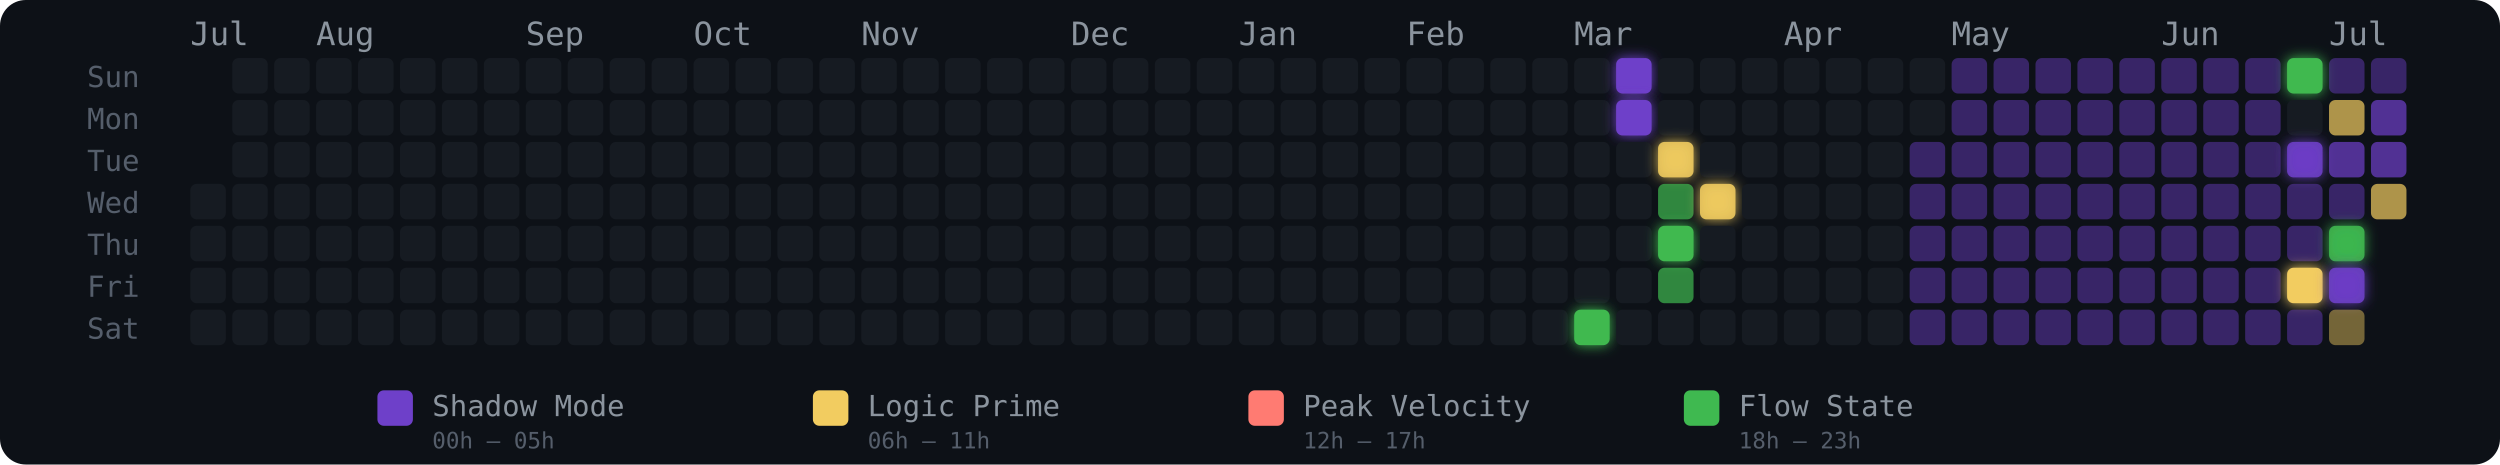
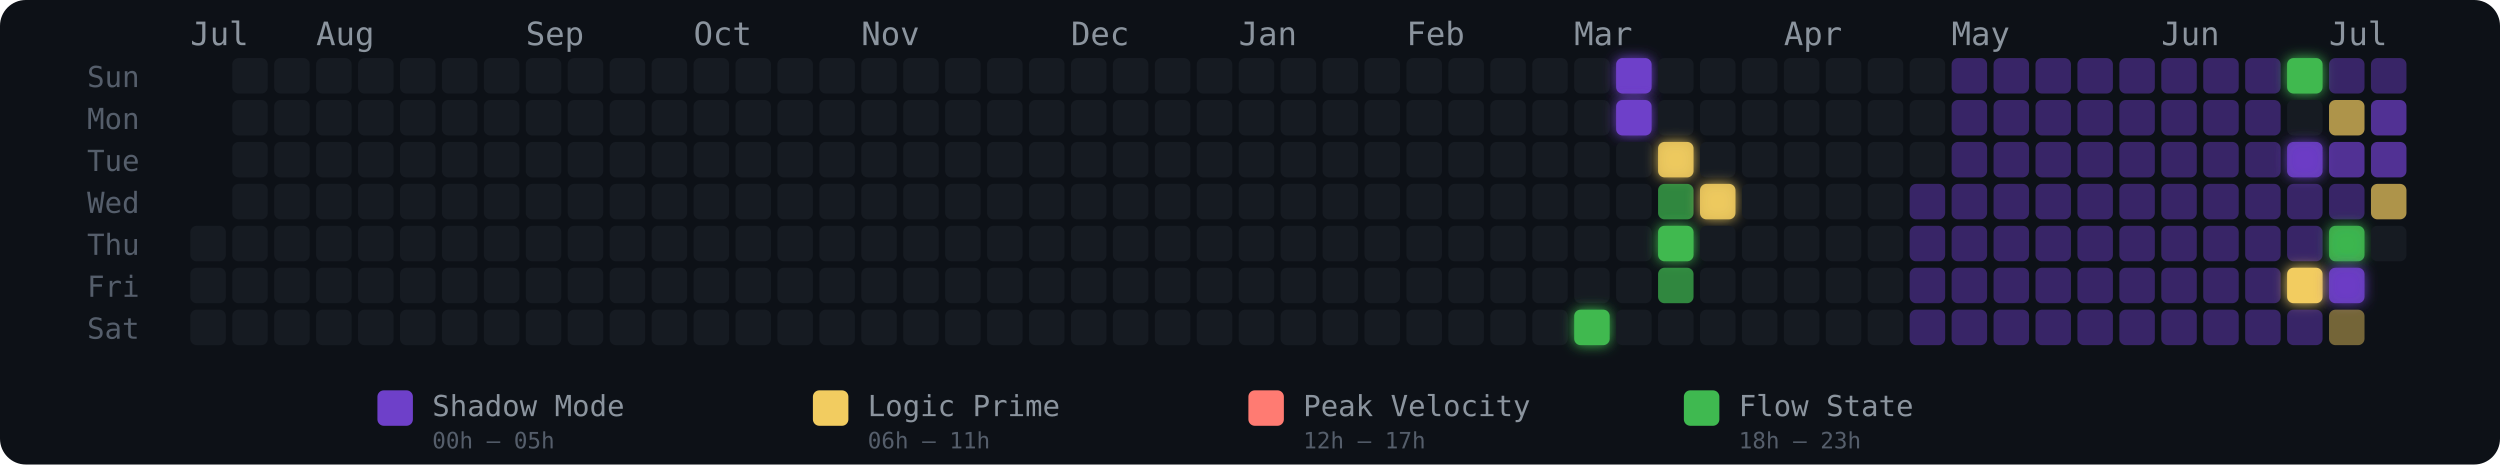
<svg xmlns="http://www.w3.org/2000/svg" width="775" height="144" viewBox="0 0 775 144" role="img" aria-label="Energy Rhythm Contribution Graph for hugotakeda">
  <defs>
    <filter id="glow-33-6" x="-50%" y="-50%" width="200%" height="200%">
      <feGaussianBlur stdDeviation="2" result="blur" />
      <feMerge>
        <feMergeNode in="blur" />
        <feMergeNode in="SourceGraphic" />
      </feMerge>
    </filter>
    <filter id="glow-34-0" x="-50%" y="-50%" width="200%" height="200%">
      <feGaussianBlur stdDeviation="2" result="blur" />
      <feMerge>
        <feMergeNode in="blur" />
        <feMergeNode in="SourceGraphic" />
      </feMerge>
    </filter>
    <filter id="glow-34-1" x="-50%" y="-50%" width="200%" height="200%">
      <feGaussianBlur stdDeviation="2" result="blur" />
      <feMerge>
        <feMergeNode in="blur" />
        <feMergeNode in="SourceGraphic" />
      </feMerge>
    </filter>
    <filter id="glow-35-2" x="-50%" y="-50%" width="200%" height="200%">
      <feGaussianBlur stdDeviation="2" result="blur" />
      <feMerge>
        <feMergeNode in="blur" />
        <feMergeNode in="SourceGraphic" />
      </feMerge>
    </filter>
    <filter id="glow-35-4" x="-50%" y="-50%" width="200%" height="200%">
      <feGaussianBlur stdDeviation="2" result="blur" />
      <feMerge>
        <feMergeNode in="blur" />
        <feMergeNode in="SourceGraphic" />
      </feMerge>
    </filter>
    <filter id="glow-36-3" x="-50%" y="-50%" width="200%" height="200%">
      <feGaussianBlur stdDeviation="2" result="blur" />
      <feMerge>
        <feMergeNode in="blur" />
        <feMergeNode in="SourceGraphic" />
      </feMerge>
    </filter>
    <filter id="glow-50-0" x="-50%" y="-50%" width="200%" height="200%">
      <feGaussianBlur stdDeviation="2" result="blur" />
      <feMerge>
        <feMergeNode in="blur" />
        <feMergeNode in="SourceGraphic" />
      </feMerge>
    </filter>
    <filter id="glow-50-2" x="-50%" y="-50%" width="200%" height="200%">
      <feGaussianBlur stdDeviation="2" result="blur" />
      <feMerge>
        <feMergeNode in="blur" />
        <feMergeNode in="SourceGraphic" />
      </feMerge>
    </filter>
    <filter id="glow-50-5" x="-50%" y="-50%" width="200%" height="200%">
      <feGaussianBlur stdDeviation="2" result="blur" />
      <feMerge>
        <feMergeNode in="blur" />
        <feMergeNode in="SourceGraphic" />
      </feMerge>
    </filter>
    <filter id="glow-51-4" x="-50%" y="-50%" width="200%" height="200%">
      <feGaussianBlur stdDeviation="2" result="blur" />
      <feMerge>
        <feMergeNode in="blur" />
        <feMergeNode in="SourceGraphic" />
      </feMerge>
    </filter>
    <filter id="glow-51-5" x="-50%" y="-50%" width="200%" height="200%">
      <feGaussianBlur stdDeviation="2" result="blur" />
      <feMerge>
        <feMergeNode in="blur" />
        <feMergeNode in="SourceGraphic" />
      </feMerge>
    </filter>
  </defs>
  <style>
    @keyframes pulse { 0%,100%{opacity:.85} 50%{opacity:1} }
    .glow-cell { animation: pulse 2.5s ease-in-out infinite; }
  </style>
  <rect width="775" height="144" rx="8" fill="#0d1117" />
  <text x="27" y="27" fill="#555e6b" font-size="9" font-family="monospace">Sun</text>
  <text x="27" y="40" fill="#555e6b" font-size="9" font-family="monospace">Mon</text>
  <text x="27" y="53" fill="#555e6b" font-size="9" font-family="monospace">Tue</text>
  <text x="27" y="66" fill="#555e6b" font-size="9" font-family="monospace">Wed</text>
  <text x="27" y="79" fill="#555e6b" font-size="9" font-family="monospace">Thu</text>
  <text x="27" y="92" fill="#555e6b" font-size="9" font-family="monospace">Fri</text>
  <text x="27" y="105" fill="#555e6b" font-size="9" font-family="monospace">Sat</text>
  <text x="59" y="14" fill="#8b949e" font-size="10" font-family="monospace">Jul</text>
  <text x="98" y="14" fill="#8b949e" font-size="10" font-family="monospace">Aug</text>
  <text x="163" y="14" fill="#8b949e" font-size="10" font-family="monospace">Sep</text>
  <text x="215" y="14" fill="#8b949e" font-size="10" font-family="monospace">Oct</text>
  <text x="267" y="14" fill="#8b949e" font-size="10" font-family="monospace">Nov</text>
  <text x="332" y="14" fill="#8b949e" font-size="10" font-family="monospace">Dec</text>
  <text x="384" y="14" fill="#8b949e" font-size="10" font-family="monospace">Jan</text>
  <text x="436" y="14" fill="#8b949e" font-size="10" font-family="monospace">Feb</text>
  <text x="488" y="14" fill="#8b949e" font-size="10" font-family="monospace">Mar</text>
  <text x="553" y="14" fill="#8b949e" font-size="10" font-family="monospace">Apr</text>
  <text x="605" y="14" fill="#8b949e" font-size="10" font-family="monospace">May</text>
  <text x="670" y="14" fill="#8b949e" font-size="10" font-family="monospace">Jun</text>
  <text x="722" y="14" fill="#8b949e" font-size="10" font-family="monospace">Jul</text>
-   <rect x="59" y="57" width="11" height="11" rx="2" ry="2" fill="#161b22" fill-opacity="1">
-       </rect>
  <rect x="59" y="70" width="11" height="11" rx="2" ry="2" fill="#161b22" fill-opacity="1">
      </rect>
  <rect x="59" y="83" width="11" height="11" rx="2" ry="2" fill="#161b22" fill-opacity="1">
      </rect>
  <rect x="59" y="96" width="11" height="11" rx="2" ry="2" fill="#161b22" fill-opacity="1">
      </rect>
  <rect x="72" y="18" width="11" height="11" rx="2" ry="2" fill="#161b22" fill-opacity="1">
      </rect>
  <rect x="72" y="31" width="11" height="11" rx="2" ry="2" fill="#161b22" fill-opacity="1">
      </rect>
  <rect x="72" y="44" width="11" height="11" rx="2" ry="2" fill="#161b22" fill-opacity="1">
      </rect>
  <rect x="72" y="57" width="11" height="11" rx="2" ry="2" fill="#161b22" fill-opacity="1">
      </rect>
  <rect x="72" y="70" width="11" height="11" rx="2" ry="2" fill="#161b22" fill-opacity="1">
      </rect>
  <rect x="72" y="83" width="11" height="11" rx="2" ry="2" fill="#161b22" fill-opacity="1">
      </rect>
  <rect x="72" y="96" width="11" height="11" rx="2" ry="2" fill="#161b22" fill-opacity="1">
      </rect>
  <rect x="85" y="18" width="11" height="11" rx="2" ry="2" fill="#161b22" fill-opacity="1">
      </rect>
  <rect x="85" y="31" width="11" height="11" rx="2" ry="2" fill="#161b22" fill-opacity="1">
      </rect>
  <rect x="85" y="44" width="11" height="11" rx="2" ry="2" fill="#161b22" fill-opacity="1">
      </rect>
  <rect x="85" y="57" width="11" height="11" rx="2" ry="2" fill="#161b22" fill-opacity="1">
      </rect>
  <rect x="85" y="70" width="11" height="11" rx="2" ry="2" fill="#161b22" fill-opacity="1">
      </rect>
  <rect x="85" y="83" width="11" height="11" rx="2" ry="2" fill="#161b22" fill-opacity="1">
      </rect>
  <rect x="85" y="96" width="11" height="11" rx="2" ry="2" fill="#161b22" fill-opacity="1">
      </rect>
  <rect x="98" y="18" width="11" height="11" rx="2" ry="2" fill="#161b22" fill-opacity="1">
      </rect>
  <rect x="98" y="31" width="11" height="11" rx="2" ry="2" fill="#161b22" fill-opacity="1">
      </rect>
  <rect x="98" y="44" width="11" height="11" rx="2" ry="2" fill="#161b22" fill-opacity="1">
      </rect>
  <rect x="98" y="57" width="11" height="11" rx="2" ry="2" fill="#161b22" fill-opacity="1">
      </rect>
  <rect x="98" y="70" width="11" height="11" rx="2" ry="2" fill="#161b22" fill-opacity="1">
      </rect>
  <rect x="98" y="83" width="11" height="11" rx="2" ry="2" fill="#161b22" fill-opacity="1">
      </rect>
  <rect x="98" y="96" width="11" height="11" rx="2" ry="2" fill="#161b22" fill-opacity="1">
      </rect>
  <rect x="111" y="18" width="11" height="11" rx="2" ry="2" fill="#161b22" fill-opacity="1">
      </rect>
  <rect x="111" y="31" width="11" height="11" rx="2" ry="2" fill="#161b22" fill-opacity="1">
      </rect>
  <rect x="111" y="44" width="11" height="11" rx="2" ry="2" fill="#161b22" fill-opacity="1">
      </rect>
  <rect x="111" y="57" width="11" height="11" rx="2" ry="2" fill="#161b22" fill-opacity="1">
      </rect>
  <rect x="111" y="70" width="11" height="11" rx="2" ry="2" fill="#161b22" fill-opacity="1">
      </rect>
  <rect x="111" y="83" width="11" height="11" rx="2" ry="2" fill="#161b22" fill-opacity="1">
      </rect>
  <rect x="111" y="96" width="11" height="11" rx="2" ry="2" fill="#161b22" fill-opacity="1">
      </rect>
  <rect x="124" y="18" width="11" height="11" rx="2" ry="2" fill="#161b22" fill-opacity="1">
      </rect>
  <rect x="124" y="31" width="11" height="11" rx="2" ry="2" fill="#161b22" fill-opacity="1">
      </rect>
  <rect x="124" y="44" width="11" height="11" rx="2" ry="2" fill="#161b22" fill-opacity="1">
      </rect>
  <rect x="124" y="57" width="11" height="11" rx="2" ry="2" fill="#161b22" fill-opacity="1">
      </rect>
  <rect x="124" y="70" width="11" height="11" rx="2" ry="2" fill="#161b22" fill-opacity="1">
      </rect>
  <rect x="124" y="83" width="11" height="11" rx="2" ry="2" fill="#161b22" fill-opacity="1">
      </rect>
  <rect x="124" y="96" width="11" height="11" rx="2" ry="2" fill="#161b22" fill-opacity="1">
      </rect>
  <rect x="137" y="18" width="11" height="11" rx="2" ry="2" fill="#161b22" fill-opacity="1">
      </rect>
  <rect x="137" y="31" width="11" height="11" rx="2" ry="2" fill="#161b22" fill-opacity="1">
      </rect>
  <rect x="137" y="44" width="11" height="11" rx="2" ry="2" fill="#161b22" fill-opacity="1">
      </rect>
  <rect x="137" y="57" width="11" height="11" rx="2" ry="2" fill="#161b22" fill-opacity="1">
      </rect>
  <rect x="137" y="70" width="11" height="11" rx="2" ry="2" fill="#161b22" fill-opacity="1">
      </rect>
  <rect x="137" y="83" width="11" height="11" rx="2" ry="2" fill="#161b22" fill-opacity="1">
      </rect>
  <rect x="137" y="96" width="11" height="11" rx="2" ry="2" fill="#161b22" fill-opacity="1">
      </rect>
  <rect x="150" y="18" width="11" height="11" rx="2" ry="2" fill="#161b22" fill-opacity="1">
      </rect>
  <rect x="150" y="31" width="11" height="11" rx="2" ry="2" fill="#161b22" fill-opacity="1">
      </rect>
  <rect x="150" y="44" width="11" height="11" rx="2" ry="2" fill="#161b22" fill-opacity="1">
      </rect>
  <rect x="150" y="57" width="11" height="11" rx="2" ry="2" fill="#161b22" fill-opacity="1">
      </rect>
  <rect x="150" y="70" width="11" height="11" rx="2" ry="2" fill="#161b22" fill-opacity="1">
      </rect>
  <rect x="150" y="83" width="11" height="11" rx="2" ry="2" fill="#161b22" fill-opacity="1">
      </rect>
  <rect x="150" y="96" width="11" height="11" rx="2" ry="2" fill="#161b22" fill-opacity="1">
      </rect>
  <rect x="163" y="18" width="11" height="11" rx="2" ry="2" fill="#161b22" fill-opacity="1">
      </rect>
  <rect x="163" y="31" width="11" height="11" rx="2" ry="2" fill="#161b22" fill-opacity="1">
      </rect>
  <rect x="163" y="44" width="11" height="11" rx="2" ry="2" fill="#161b22" fill-opacity="1">
      </rect>
  <rect x="163" y="57" width="11" height="11" rx="2" ry="2" fill="#161b22" fill-opacity="1">
      </rect>
  <rect x="163" y="70" width="11" height="11" rx="2" ry="2" fill="#161b22" fill-opacity="1">
      </rect>
  <rect x="163" y="83" width="11" height="11" rx="2" ry="2" fill="#161b22" fill-opacity="1">
      </rect>
  <rect x="163" y="96" width="11" height="11" rx="2" ry="2" fill="#161b22" fill-opacity="1">
      </rect>
  <rect x="176" y="18" width="11" height="11" rx="2" ry="2" fill="#161b22" fill-opacity="1">
      </rect>
  <rect x="176" y="31" width="11" height="11" rx="2" ry="2" fill="#161b22" fill-opacity="1">
      </rect>
  <rect x="176" y="44" width="11" height="11" rx="2" ry="2" fill="#161b22" fill-opacity="1">
      </rect>
  <rect x="176" y="57" width="11" height="11" rx="2" ry="2" fill="#161b22" fill-opacity="1">
      </rect>
  <rect x="176" y="70" width="11" height="11" rx="2" ry="2" fill="#161b22" fill-opacity="1">
      </rect>
  <rect x="176" y="83" width="11" height="11" rx="2" ry="2" fill="#161b22" fill-opacity="1">
      </rect>
  <rect x="176" y="96" width="11" height="11" rx="2" ry="2" fill="#161b22" fill-opacity="1">
      </rect>
  <rect x="189" y="18" width="11" height="11" rx="2" ry="2" fill="#161b22" fill-opacity="1">
      </rect>
  <rect x="189" y="31" width="11" height="11" rx="2" ry="2" fill="#161b22" fill-opacity="1">
      </rect>
  <rect x="189" y="44" width="11" height="11" rx="2" ry="2" fill="#161b22" fill-opacity="1">
      </rect>
  <rect x="189" y="57" width="11" height="11" rx="2" ry="2" fill="#161b22" fill-opacity="1">
      </rect>
  <rect x="189" y="70" width="11" height="11" rx="2" ry="2" fill="#161b22" fill-opacity="1">
      </rect>
  <rect x="189" y="83" width="11" height="11" rx="2" ry="2" fill="#161b22" fill-opacity="1">
      </rect>
  <rect x="189" y="96" width="11" height="11" rx="2" ry="2" fill="#161b22" fill-opacity="1">
      </rect>
  <rect x="202" y="18" width="11" height="11" rx="2" ry="2" fill="#161b22" fill-opacity="1">
      </rect>
  <rect x="202" y="31" width="11" height="11" rx="2" ry="2" fill="#161b22" fill-opacity="1">
      </rect>
  <rect x="202" y="44" width="11" height="11" rx="2" ry="2" fill="#161b22" fill-opacity="1">
      </rect>
  <rect x="202" y="57" width="11" height="11" rx="2" ry="2" fill="#161b22" fill-opacity="1">
      </rect>
  <rect x="202" y="70" width="11" height="11" rx="2" ry="2" fill="#161b22" fill-opacity="1">
      </rect>
  <rect x="202" y="83" width="11" height="11" rx="2" ry="2" fill="#161b22" fill-opacity="1">
      </rect>
  <rect x="202" y="96" width="11" height="11" rx="2" ry="2" fill="#161b22" fill-opacity="1">
      </rect>
  <rect x="215" y="18" width="11" height="11" rx="2" ry="2" fill="#161b22" fill-opacity="1">
      </rect>
  <rect x="215" y="31" width="11" height="11" rx="2" ry="2" fill="#161b22" fill-opacity="1">
      </rect>
  <rect x="215" y="44" width="11" height="11" rx="2" ry="2" fill="#161b22" fill-opacity="1">
      </rect>
  <rect x="215" y="57" width="11" height="11" rx="2" ry="2" fill="#161b22" fill-opacity="1">
      </rect>
  <rect x="215" y="70" width="11" height="11" rx="2" ry="2" fill="#161b22" fill-opacity="1">
      </rect>
  <rect x="215" y="83" width="11" height="11" rx="2" ry="2" fill="#161b22" fill-opacity="1">
      </rect>
  <rect x="215" y="96" width="11" height="11" rx="2" ry="2" fill="#161b22" fill-opacity="1">
      </rect>
  <rect x="228" y="18" width="11" height="11" rx="2" ry="2" fill="#161b22" fill-opacity="1">
      </rect>
  <rect x="228" y="31" width="11" height="11" rx="2" ry="2" fill="#161b22" fill-opacity="1">
      </rect>
  <rect x="228" y="44" width="11" height="11" rx="2" ry="2" fill="#161b22" fill-opacity="1">
      </rect>
  <rect x="228" y="57" width="11" height="11" rx="2" ry="2" fill="#161b22" fill-opacity="1">
      </rect>
  <rect x="228" y="70" width="11" height="11" rx="2" ry="2" fill="#161b22" fill-opacity="1">
      </rect>
  <rect x="228" y="83" width="11" height="11" rx="2" ry="2" fill="#161b22" fill-opacity="1">
      </rect>
  <rect x="228" y="96" width="11" height="11" rx="2" ry="2" fill="#161b22" fill-opacity="1">
      </rect>
  <rect x="241" y="18" width="11" height="11" rx="2" ry="2" fill="#161b22" fill-opacity="1">
      </rect>
  <rect x="241" y="31" width="11" height="11" rx="2" ry="2" fill="#161b22" fill-opacity="1">
      </rect>
  <rect x="241" y="44" width="11" height="11" rx="2" ry="2" fill="#161b22" fill-opacity="1">
      </rect>
  <rect x="241" y="57" width="11" height="11" rx="2" ry="2" fill="#161b22" fill-opacity="1">
      </rect>
  <rect x="241" y="70" width="11" height="11" rx="2" ry="2" fill="#161b22" fill-opacity="1">
      </rect>
  <rect x="241" y="83" width="11" height="11" rx="2" ry="2" fill="#161b22" fill-opacity="1">
      </rect>
  <rect x="241" y="96" width="11" height="11" rx="2" ry="2" fill="#161b22" fill-opacity="1">
      </rect>
  <rect x="254" y="18" width="11" height="11" rx="2" ry="2" fill="#161b22" fill-opacity="1">
      </rect>
  <rect x="254" y="31" width="11" height="11" rx="2" ry="2" fill="#161b22" fill-opacity="1">
      </rect>
  <rect x="254" y="44" width="11" height="11" rx="2" ry="2" fill="#161b22" fill-opacity="1">
      </rect>
  <rect x="254" y="57" width="11" height="11" rx="2" ry="2" fill="#161b22" fill-opacity="1">
      </rect>
  <rect x="254" y="70" width="11" height="11" rx="2" ry="2" fill="#161b22" fill-opacity="1">
      </rect>
  <rect x="254" y="83" width="11" height="11" rx="2" ry="2" fill="#161b22" fill-opacity="1">
      </rect>
  <rect x="254" y="96" width="11" height="11" rx="2" ry="2" fill="#161b22" fill-opacity="1">
      </rect>
  <rect x="267" y="18" width="11" height="11" rx="2" ry="2" fill="#161b22" fill-opacity="1">
      </rect>
  <rect x="267" y="31" width="11" height="11" rx="2" ry="2" fill="#161b22" fill-opacity="1">
      </rect>
  <rect x="267" y="44" width="11" height="11" rx="2" ry="2" fill="#161b22" fill-opacity="1">
      </rect>
  <rect x="267" y="57" width="11" height="11" rx="2" ry="2" fill="#161b22" fill-opacity="1">
      </rect>
  <rect x="267" y="70" width="11" height="11" rx="2" ry="2" fill="#161b22" fill-opacity="1">
      </rect>
  <rect x="267" y="83" width="11" height="11" rx="2" ry="2" fill="#161b22" fill-opacity="1">
      </rect>
  <rect x="267" y="96" width="11" height="11" rx="2" ry="2" fill="#161b22" fill-opacity="1">
      </rect>
  <rect x="280" y="18" width="11" height="11" rx="2" ry="2" fill="#161b22" fill-opacity="1">
      </rect>
  <rect x="280" y="31" width="11" height="11" rx="2" ry="2" fill="#161b22" fill-opacity="1">
      </rect>
  <rect x="280" y="44" width="11" height="11" rx="2" ry="2" fill="#161b22" fill-opacity="1">
      </rect>
  <rect x="280" y="57" width="11" height="11" rx="2" ry="2" fill="#161b22" fill-opacity="1">
      </rect>
  <rect x="280" y="70" width="11" height="11" rx="2" ry="2" fill="#161b22" fill-opacity="1">
      </rect>
  <rect x="280" y="83" width="11" height="11" rx="2" ry="2" fill="#161b22" fill-opacity="1">
      </rect>
  <rect x="280" y="96" width="11" height="11" rx="2" ry="2" fill="#161b22" fill-opacity="1">
      </rect>
  <rect x="293" y="18" width="11" height="11" rx="2" ry="2" fill="#161b22" fill-opacity="1">
      </rect>
  <rect x="293" y="31" width="11" height="11" rx="2" ry="2" fill="#161b22" fill-opacity="1">
      </rect>
  <rect x="293" y="44" width="11" height="11" rx="2" ry="2" fill="#161b22" fill-opacity="1">
      </rect>
  <rect x="293" y="57" width="11" height="11" rx="2" ry="2" fill="#161b22" fill-opacity="1">
      </rect>
  <rect x="293" y="70" width="11" height="11" rx="2" ry="2" fill="#161b22" fill-opacity="1">
      </rect>
  <rect x="293" y="83" width="11" height="11" rx="2" ry="2" fill="#161b22" fill-opacity="1">
      </rect>
  <rect x="293" y="96" width="11" height="11" rx="2" ry="2" fill="#161b22" fill-opacity="1">
      </rect>
  <rect x="306" y="18" width="11" height="11" rx="2" ry="2" fill="#161b22" fill-opacity="1">
      </rect>
  <rect x="306" y="31" width="11" height="11" rx="2" ry="2" fill="#161b22" fill-opacity="1">
      </rect>
  <rect x="306" y="44" width="11" height="11" rx="2" ry="2" fill="#161b22" fill-opacity="1">
      </rect>
  <rect x="306" y="57" width="11" height="11" rx="2" ry="2" fill="#161b22" fill-opacity="1">
      </rect>
  <rect x="306" y="70" width="11" height="11" rx="2" ry="2" fill="#161b22" fill-opacity="1">
      </rect>
  <rect x="306" y="83" width="11" height="11" rx="2" ry="2" fill="#161b22" fill-opacity="1">
      </rect>
  <rect x="306" y="96" width="11" height="11" rx="2" ry="2" fill="#161b22" fill-opacity="1">
      </rect>
  <rect x="319" y="18" width="11" height="11" rx="2" ry="2" fill="#161b22" fill-opacity="1">
      </rect>
  <rect x="319" y="31" width="11" height="11" rx="2" ry="2" fill="#161b22" fill-opacity="1">
      </rect>
  <rect x="319" y="44" width="11" height="11" rx="2" ry="2" fill="#161b22" fill-opacity="1">
      </rect>
  <rect x="319" y="57" width="11" height="11" rx="2" ry="2" fill="#161b22" fill-opacity="1">
      </rect>
  <rect x="319" y="70" width="11" height="11" rx="2" ry="2" fill="#161b22" fill-opacity="1">
      </rect>
  <rect x="319" y="83" width="11" height="11" rx="2" ry="2" fill="#161b22" fill-opacity="1">
      </rect>
  <rect x="319" y="96" width="11" height="11" rx="2" ry="2" fill="#161b22" fill-opacity="1">
      </rect>
  <rect x="332" y="18" width="11" height="11" rx="2" ry="2" fill="#161b22" fill-opacity="1">
      </rect>
  <rect x="332" y="31" width="11" height="11" rx="2" ry="2" fill="#161b22" fill-opacity="1">
      </rect>
  <rect x="332" y="44" width="11" height="11" rx="2" ry="2" fill="#161b22" fill-opacity="1">
      </rect>
  <rect x="332" y="57" width="11" height="11" rx="2" ry="2" fill="#161b22" fill-opacity="1">
      </rect>
  <rect x="332" y="70" width="11" height="11" rx="2" ry="2" fill="#161b22" fill-opacity="1">
      </rect>
  <rect x="332" y="83" width="11" height="11" rx="2" ry="2" fill="#161b22" fill-opacity="1">
      </rect>
  <rect x="332" y="96" width="11" height="11" rx="2" ry="2" fill="#161b22" fill-opacity="1">
      </rect>
  <rect x="345" y="18" width="11" height="11" rx="2" ry="2" fill="#161b22" fill-opacity="1">
      </rect>
  <rect x="345" y="31" width="11" height="11" rx="2" ry="2" fill="#161b22" fill-opacity="1">
      </rect>
  <rect x="345" y="44" width="11" height="11" rx="2" ry="2" fill="#161b22" fill-opacity="1">
      </rect>
  <rect x="345" y="57" width="11" height="11" rx="2" ry="2" fill="#161b22" fill-opacity="1">
      </rect>
  <rect x="345" y="70" width="11" height="11" rx="2" ry="2" fill="#161b22" fill-opacity="1">
      </rect>
  <rect x="345" y="83" width="11" height="11" rx="2" ry="2" fill="#161b22" fill-opacity="1">
      </rect>
  <rect x="345" y="96" width="11" height="11" rx="2" ry="2" fill="#161b22" fill-opacity="1">
      </rect>
  <rect x="358" y="18" width="11" height="11" rx="2" ry="2" fill="#161b22" fill-opacity="1">
      </rect>
  <rect x="358" y="31" width="11" height="11" rx="2" ry="2" fill="#161b22" fill-opacity="1">
      </rect>
  <rect x="358" y="44" width="11" height="11" rx="2" ry="2" fill="#161b22" fill-opacity="1">
      </rect>
  <rect x="358" y="57" width="11" height="11" rx="2" ry="2" fill="#161b22" fill-opacity="1">
      </rect>
  <rect x="358" y="70" width="11" height="11" rx="2" ry="2" fill="#161b22" fill-opacity="1">
      </rect>
  <rect x="358" y="83" width="11" height="11" rx="2" ry="2" fill="#161b22" fill-opacity="1">
      </rect>
  <rect x="358" y="96" width="11" height="11" rx="2" ry="2" fill="#161b22" fill-opacity="1">
      </rect>
  <rect x="371" y="18" width="11" height="11" rx="2" ry="2" fill="#161b22" fill-opacity="1">
      </rect>
  <rect x="371" y="31" width="11" height="11" rx="2" ry="2" fill="#161b22" fill-opacity="1">
      </rect>
  <rect x="371" y="44" width="11" height="11" rx="2" ry="2" fill="#161b22" fill-opacity="1">
      </rect>
  <rect x="371" y="57" width="11" height="11" rx="2" ry="2" fill="#161b22" fill-opacity="1">
      </rect>
  <rect x="371" y="70" width="11" height="11" rx="2" ry="2" fill="#161b22" fill-opacity="1">
      </rect>
  <rect x="371" y="83" width="11" height="11" rx="2" ry="2" fill="#161b22" fill-opacity="1">
      </rect>
  <rect x="371" y="96" width="11" height="11" rx="2" ry="2" fill="#161b22" fill-opacity="1">
      </rect>
  <rect x="384" y="18" width="11" height="11" rx="2" ry="2" fill="#161b22" fill-opacity="1">
      </rect>
  <rect x="384" y="31" width="11" height="11" rx="2" ry="2" fill="#161b22" fill-opacity="1">
      </rect>
  <rect x="384" y="44" width="11" height="11" rx="2" ry="2" fill="#161b22" fill-opacity="1">
      </rect>
  <rect x="384" y="57" width="11" height="11" rx="2" ry="2" fill="#161b22" fill-opacity="1">
      </rect>
  <rect x="384" y="70" width="11" height="11" rx="2" ry="2" fill="#161b22" fill-opacity="1">
      </rect>
  <rect x="384" y="83" width="11" height="11" rx="2" ry="2" fill="#161b22" fill-opacity="1">
      </rect>
  <rect x="384" y="96" width="11" height="11" rx="2" ry="2" fill="#161b22" fill-opacity="1">
      </rect>
  <rect x="397" y="18" width="11" height="11" rx="2" ry="2" fill="#161b22" fill-opacity="1">
      </rect>
  <rect x="397" y="31" width="11" height="11" rx="2" ry="2" fill="#161b22" fill-opacity="1">
      </rect>
  <rect x="397" y="44" width="11" height="11" rx="2" ry="2" fill="#161b22" fill-opacity="1">
      </rect>
  <rect x="397" y="57" width="11" height="11" rx="2" ry="2" fill="#161b22" fill-opacity="1">
      </rect>
  <rect x="397" y="70" width="11" height="11" rx="2" ry="2" fill="#161b22" fill-opacity="1">
      </rect>
  <rect x="397" y="83" width="11" height="11" rx="2" ry="2" fill="#161b22" fill-opacity="1">
      </rect>
  <rect x="397" y="96" width="11" height="11" rx="2" ry="2" fill="#161b22" fill-opacity="1">
      </rect>
  <rect x="410" y="18" width="11" height="11" rx="2" ry="2" fill="#161b22" fill-opacity="1">
      </rect>
  <rect x="410" y="31" width="11" height="11" rx="2" ry="2" fill="#161b22" fill-opacity="1">
      </rect>
  <rect x="410" y="44" width="11" height="11" rx="2" ry="2" fill="#161b22" fill-opacity="1">
      </rect>
  <rect x="410" y="57" width="11" height="11" rx="2" ry="2" fill="#161b22" fill-opacity="1">
      </rect>
  <rect x="410" y="70" width="11" height="11" rx="2" ry="2" fill="#161b22" fill-opacity="1">
      </rect>
  <rect x="410" y="83" width="11" height="11" rx="2" ry="2" fill="#161b22" fill-opacity="1">
      </rect>
  <rect x="410" y="96" width="11" height="11" rx="2" ry="2" fill="#161b22" fill-opacity="1">
      </rect>
  <rect x="423" y="18" width="11" height="11" rx="2" ry="2" fill="#161b22" fill-opacity="1">
      </rect>
  <rect x="423" y="31" width="11" height="11" rx="2" ry="2" fill="#161b22" fill-opacity="1">
      </rect>
  <rect x="423" y="44" width="11" height="11" rx="2" ry="2" fill="#161b22" fill-opacity="1">
      </rect>
  <rect x="423" y="57" width="11" height="11" rx="2" ry="2" fill="#161b22" fill-opacity="1">
      </rect>
  <rect x="423" y="70" width="11" height="11" rx="2" ry="2" fill="#161b22" fill-opacity="1">
      </rect>
  <rect x="423" y="83" width="11" height="11" rx="2" ry="2" fill="#161b22" fill-opacity="1">
      </rect>
  <rect x="423" y="96" width="11" height="11" rx="2" ry="2" fill="#161b22" fill-opacity="1">
      </rect>
  <rect x="436" y="18" width="11" height="11" rx="2" ry="2" fill="#161b22" fill-opacity="1">
      </rect>
  <rect x="436" y="31" width="11" height="11" rx="2" ry="2" fill="#161b22" fill-opacity="1">
      </rect>
  <rect x="436" y="44" width="11" height="11" rx="2" ry="2" fill="#161b22" fill-opacity="1">
      </rect>
  <rect x="436" y="57" width="11" height="11" rx="2" ry="2" fill="#161b22" fill-opacity="1">
      </rect>
  <rect x="436" y="70" width="11" height="11" rx="2" ry="2" fill="#161b22" fill-opacity="1">
      </rect>
  <rect x="436" y="83" width="11" height="11" rx="2" ry="2" fill="#161b22" fill-opacity="1">
      </rect>
  <rect x="436" y="96" width="11" height="11" rx="2" ry="2" fill="#161b22" fill-opacity="1">
      </rect>
  <rect x="449" y="18" width="11" height="11" rx="2" ry="2" fill="#161b22" fill-opacity="1">
      </rect>
  <rect x="449" y="31" width="11" height="11" rx="2" ry="2" fill="#161b22" fill-opacity="1">
      </rect>
  <rect x="449" y="44" width="11" height="11" rx="2" ry="2" fill="#161b22" fill-opacity="1">
      </rect>
  <rect x="449" y="57" width="11" height="11" rx="2" ry="2" fill="#161b22" fill-opacity="1">
      </rect>
  <rect x="449" y="70" width="11" height="11" rx="2" ry="2" fill="#161b22" fill-opacity="1">
      </rect>
  <rect x="449" y="83" width="11" height="11" rx="2" ry="2" fill="#161b22" fill-opacity="1">
      </rect>
  <rect x="449" y="96" width="11" height="11" rx="2" ry="2" fill="#161b22" fill-opacity="1">
      </rect>
  <rect x="462" y="18" width="11" height="11" rx="2" ry="2" fill="#161b22" fill-opacity="1">
      </rect>
  <rect x="462" y="31" width="11" height="11" rx="2" ry="2" fill="#161b22" fill-opacity="1">
      </rect>
  <rect x="462" y="44" width="11" height="11" rx="2" ry="2" fill="#161b22" fill-opacity="1">
      </rect>
  <rect x="462" y="57" width="11" height="11" rx="2" ry="2" fill="#161b22" fill-opacity="1">
      </rect>
  <rect x="462" y="70" width="11" height="11" rx="2" ry="2" fill="#161b22" fill-opacity="1">
      </rect>
  <rect x="462" y="83" width="11" height="11" rx="2" ry="2" fill="#161b22" fill-opacity="1">
      </rect>
  <rect x="462" y="96" width="11" height="11" rx="2" ry="2" fill="#161b22" fill-opacity="1">
      </rect>
  <rect x="475" y="18" width="11" height="11" rx="2" ry="2" fill="#161b22" fill-opacity="1">
      </rect>
  <rect x="475" y="31" width="11" height="11" rx="2" ry="2" fill="#161b22" fill-opacity="1">
      </rect>
  <rect x="475" y="44" width="11" height="11" rx="2" ry="2" fill="#161b22" fill-opacity="1">
      </rect>
  <rect x="475" y="57" width="11" height="11" rx="2" ry="2" fill="#161b22" fill-opacity="1">
      </rect>
  <rect x="475" y="70" width="11" height="11" rx="2" ry="2" fill="#161b22" fill-opacity="1">
      </rect>
  <rect x="475" y="83" width="11" height="11" rx="2" ry="2" fill="#161b22" fill-opacity="1">
      </rect>
  <rect x="475" y="96" width="11" height="11" rx="2" ry="2" fill="#161b22" fill-opacity="1">
      </rect>
  <rect x="488" y="18" width="11" height="11" rx="2" ry="2" fill="#161b22" fill-opacity="1">
      </rect>
  <rect x="488" y="31" width="11" height="11" rx="2" ry="2" fill="#161b22" fill-opacity="1">
      </rect>
  <rect x="488" y="44" width="11" height="11" rx="2" ry="2" fill="#161b22" fill-opacity="1">
      </rect>
  <rect x="488" y="57" width="11" height="11" rx="2" ry="2" fill="#161b22" fill-opacity="1">
      </rect>
  <rect x="488" y="70" width="11" height="11" rx="2" ry="2" fill="#161b22" fill-opacity="1">
      </rect>
  <rect x="488" y="83" width="11" height="11" rx="2" ry="2" fill="#161b22" fill-opacity="1">
      </rect>
  <rect x="488" y="96" width="11" height="11" rx="2" ry="2" fill="#3fb950" fill-opacity="1" filter="url(#glow-33-6)">
      </rect>
  <rect x="501" y="18" width="11" height="11" rx="2" ry="2" fill="#6e40c9" fill-opacity="1" filter="url(#glow-34-0)">
      </rect>
  <rect x="501" y="31" width="11" height="11" rx="2" ry="2" fill="#6e40c9" fill-opacity="1" filter="url(#glow-34-1)">
      </rect>
  <rect x="501" y="44" width="11" height="11" rx="2" ry="2" fill="#161b22" fill-opacity="1">
      </rect>
  <rect x="501" y="57" width="11" height="11" rx="2" ry="2" fill="#161b22" fill-opacity="1">
      </rect>
  <rect x="501" y="70" width="11" height="11" rx="2" ry="2" fill="#161b22" fill-opacity="1">
      </rect>
  <rect x="501" y="83" width="11" height="11" rx="2" ry="2" fill="#161b22" fill-opacity="1">
      </rect>
  <rect x="501" y="96" width="11" height="11" rx="2" ry="2" fill="#161b22" fill-opacity="1">
      </rect>
  <rect x="514" y="18" width="11" height="11" rx="2" ry="2" fill="#161b22" fill-opacity="1">
      </rect>
  <rect x="514" y="31" width="11" height="11" rx="2" ry="2" fill="#161b22" fill-opacity="1">
      </rect>
  <rect x="514" y="44" width="11" height="11" rx="2" ry="2" fill="#f2cc60" fill-opacity="0.88" filter="url(#glow-35-2)">
      </rect>
  <rect x="514" y="57" width="11" height="11" rx="2" ry="2" fill="#3fb950" fill-opacity="0.7">
      </rect>
  <rect x="514" y="70" width="11" height="11" rx="2" ry="2" fill="#3fb950" fill-opacity="1" filter="url(#glow-35-4)">
      </rect>
  <rect x="514" y="83" width="11" height="11" rx="2" ry="2" fill="#3fb950" fill-opacity="0.7">
      </rect>
  <rect x="514" y="96" width="11" height="11" rx="2" ry="2" fill="#161b22" fill-opacity="1">
      </rect>
  <rect x="527" y="18" width="11" height="11" rx="2" ry="2" fill="#161b22" fill-opacity="1">
      </rect>
  <rect x="527" y="31" width="11" height="11" rx="2" ry="2" fill="#161b22" fill-opacity="1">
      </rect>
  <rect x="527" y="44" width="11" height="11" rx="2" ry="2" fill="#161b22" fill-opacity="1">
      </rect>
  <rect x="527" y="57" width="11" height="11" rx="2" ry="2" fill="#f2cc60" fill-opacity="0.88" filter="url(#glow-36-3)">
      </rect>
  <rect x="527" y="70" width="11" height="11" rx="2" ry="2" fill="#161b22" fill-opacity="1">
      </rect>
  <rect x="527" y="83" width="11" height="11" rx="2" ry="2" fill="#161b22" fill-opacity="1">
      </rect>
  <rect x="527" y="96" width="11" height="11" rx="2" ry="2" fill="#161b22" fill-opacity="1">
      </rect>
  <rect x="540" y="18" width="11" height="11" rx="2" ry="2" fill="#161b22" fill-opacity="1">
      </rect>
  <rect x="540" y="31" width="11" height="11" rx="2" ry="2" fill="#161b22" fill-opacity="1">
      </rect>
  <rect x="540" y="44" width="11" height="11" rx="2" ry="2" fill="#161b22" fill-opacity="1">
      </rect>
  <rect x="540" y="57" width="11" height="11" rx="2" ry="2" fill="#161b22" fill-opacity="1">
      </rect>
  <rect x="540" y="70" width="11" height="11" rx="2" ry="2" fill="#161b22" fill-opacity="1">
      </rect>
  <rect x="540" y="83" width="11" height="11" rx="2" ry="2" fill="#161b22" fill-opacity="1">
      </rect>
  <rect x="540" y="96" width="11" height="11" rx="2" ry="2" fill="#161b22" fill-opacity="1">
      </rect>
  <rect x="553" y="18" width="11" height="11" rx="2" ry="2" fill="#161b22" fill-opacity="1">
      </rect>
  <rect x="553" y="31" width="11" height="11" rx="2" ry="2" fill="#161b22" fill-opacity="1">
      </rect>
  <rect x="553" y="44" width="11" height="11" rx="2" ry="2" fill="#161b22" fill-opacity="1">
      </rect>
  <rect x="553" y="57" width="11" height="11" rx="2" ry="2" fill="#161b22" fill-opacity="1">
      </rect>
  <rect x="553" y="70" width="11" height="11" rx="2" ry="2" fill="#161b22" fill-opacity="1">
      </rect>
  <rect x="553" y="83" width="11" height="11" rx="2" ry="2" fill="#161b22" fill-opacity="1">
      </rect>
  <rect x="553" y="96" width="11" height="11" rx="2" ry="2" fill="#161b22" fill-opacity="1">
      </rect>
  <rect x="566" y="18" width="11" height="11" rx="2" ry="2" fill="#161b22" fill-opacity="1">
      </rect>
  <rect x="566" y="31" width="11" height="11" rx="2" ry="2" fill="#161b22" fill-opacity="1">
      </rect>
  <rect x="566" y="44" width="11" height="11" rx="2" ry="2" fill="#161b22" fill-opacity="1">
      </rect>
  <rect x="566" y="57" width="11" height="11" rx="2" ry="2" fill="#161b22" fill-opacity="1">
      </rect>
  <rect x="566" y="70" width="11" height="11" rx="2" ry="2" fill="#161b22" fill-opacity="1">
      </rect>
  <rect x="566" y="83" width="11" height="11" rx="2" ry="2" fill="#161b22" fill-opacity="1">
      </rect>
  <rect x="566" y="96" width="11" height="11" rx="2" ry="2" fill="#161b22" fill-opacity="1">
      </rect>
  <rect x="579" y="18" width="11" height="11" rx="2" ry="2" fill="#161b22" fill-opacity="1">
      </rect>
  <rect x="579" y="31" width="11" height="11" rx="2" ry="2" fill="#161b22" fill-opacity="1">
      </rect>
  <rect x="579" y="44" width="11" height="11" rx="2" ry="2" fill="#161b22" fill-opacity="1">
      </rect>
  <rect x="579" y="57" width="11" height="11" rx="2" ry="2" fill="#161b22" fill-opacity="1">
      </rect>
  <rect x="579" y="70" width="11" height="11" rx="2" ry="2" fill="#161b22" fill-opacity="1">
      </rect>
  <rect x="579" y="83" width="11" height="11" rx="2" ry="2" fill="#161b22" fill-opacity="1">
      </rect>
  <rect x="579" y="96" width="11" height="11" rx="2" ry="2" fill="#161b22" fill-opacity="1">
      </rect>
  <rect x="592" y="18" width="11" height="11" rx="2" ry="2" fill="#161b22" fill-opacity="1">
      </rect>
  <rect x="592" y="31" width="11" height="11" rx="2" ry="2" fill="#161b22" fill-opacity="1">
      </rect>
-   <rect x="592" y="44" width="11" height="11" rx="2" ry="2" fill="#6e40c9" fill-opacity="0.45">
+   <rect x="592" y="44" width="11" height="11" rx="2" ry="2" fill="#161b22" fill-opacity="1">
      </rect>
  <rect x="592" y="57" width="11" height="11" rx="2" ry="2" fill="#6e40c9" fill-opacity="0.45">
      </rect>
  <rect x="592" y="70" width="11" height="11" rx="2" ry="2" fill="#6e40c9" fill-opacity="0.45">
      </rect>
  <rect x="592" y="83" width="11" height="11" rx="2" ry="2" fill="#6e40c9" fill-opacity="0.45">
      </rect>
  <rect x="592" y="96" width="11" height="11" rx="2" ry="2" fill="#6e40c9" fill-opacity="0.45">
      </rect>
  <rect x="605" y="18" width="11" height="11" rx="2" ry="2" fill="#6e40c9" fill-opacity="0.45">
      </rect>
  <rect x="605" y="31" width="11" height="11" rx="2" ry="2" fill="#6e40c9" fill-opacity="0.45">
      </rect>
  <rect x="605" y="44" width="11" height="11" rx="2" ry="2" fill="#6e40c9" fill-opacity="0.45">
      </rect>
  <rect x="605" y="57" width="11" height="11" rx="2" ry="2" fill="#6e40c9" fill-opacity="0.45">
      </rect>
  <rect x="605" y="70" width="11" height="11" rx="2" ry="2" fill="#6e40c9" fill-opacity="0.45">
      </rect>
  <rect x="605" y="83" width="11" height="11" rx="2" ry="2" fill="#6e40c9" fill-opacity="0.45">
      </rect>
  <rect x="605" y="96" width="11" height="11" rx="2" ry="2" fill="#6e40c9" fill-opacity="0.45">
      </rect>
  <rect x="618" y="18" width="11" height="11" rx="2" ry="2" fill="#6e40c9" fill-opacity="0.45">
      </rect>
  <rect x="618" y="31" width="11" height="11" rx="2" ry="2" fill="#6e40c9" fill-opacity="0.45">
      </rect>
  <rect x="618" y="44" width="11" height="11" rx="2" ry="2" fill="#6e40c9" fill-opacity="0.45">
      </rect>
  <rect x="618" y="57" width="11" height="11" rx="2" ry="2" fill="#6e40c9" fill-opacity="0.45">
      </rect>
  <rect x="618" y="70" width="11" height="11" rx="2" ry="2" fill="#6e40c9" fill-opacity="0.45">
      </rect>
  <rect x="618" y="83" width="11" height="11" rx="2" ry="2" fill="#6e40c9" fill-opacity="0.45">
      </rect>
  <rect x="618" y="96" width="11" height="11" rx="2" ry="2" fill="#6e40c9" fill-opacity="0.45">
      </rect>
  <rect x="631" y="18" width="11" height="11" rx="2" ry="2" fill="#6e40c9" fill-opacity="0.45">
      </rect>
  <rect x="631" y="31" width="11" height="11" rx="2" ry="2" fill="#6e40c9" fill-opacity="0.45">
      </rect>
  <rect x="631" y="44" width="11" height="11" rx="2" ry="2" fill="#6e40c9" fill-opacity="0.45">
      </rect>
  <rect x="631" y="57" width="11" height="11" rx="2" ry="2" fill="#6e40c9" fill-opacity="0.45">
      </rect>
  <rect x="631" y="70" width="11" height="11" rx="2" ry="2" fill="#6e40c9" fill-opacity="0.45">
      </rect>
  <rect x="631" y="83" width="11" height="11" rx="2" ry="2" fill="#6e40c9" fill-opacity="0.45">
      </rect>
  <rect x="631" y="96" width="11" height="11" rx="2" ry="2" fill="#6e40c9" fill-opacity="0.45">
      </rect>
  <rect x="644" y="18" width="11" height="11" rx="2" ry="2" fill="#6e40c9" fill-opacity="0.45">
      </rect>
  <rect x="644" y="31" width="11" height="11" rx="2" ry="2" fill="#6e40c9" fill-opacity="0.45">
      </rect>
  <rect x="644" y="44" width="11" height="11" rx="2" ry="2" fill="#6e40c9" fill-opacity="0.45">
      </rect>
  <rect x="644" y="57" width="11" height="11" rx="2" ry="2" fill="#6e40c9" fill-opacity="0.45">
      </rect>
  <rect x="644" y="70" width="11" height="11" rx="2" ry="2" fill="#6e40c9" fill-opacity="0.45">
      </rect>
  <rect x="644" y="83" width="11" height="11" rx="2" ry="2" fill="#6e40c9" fill-opacity="0.45">
      </rect>
  <rect x="644" y="96" width="11" height="11" rx="2" ry="2" fill="#6e40c9" fill-opacity="0.45">
      </rect>
  <rect x="657" y="18" width="11" height="11" rx="2" ry="2" fill="#6e40c9" fill-opacity="0.45">
      </rect>
  <rect x="657" y="31" width="11" height="11" rx="2" ry="2" fill="#6e40c9" fill-opacity="0.45">
      </rect>
  <rect x="657" y="44" width="11" height="11" rx="2" ry="2" fill="#6e40c9" fill-opacity="0.45">
      </rect>
  <rect x="657" y="57" width="11" height="11" rx="2" ry="2" fill="#6e40c9" fill-opacity="0.45">
      </rect>
  <rect x="657" y="70" width="11" height="11" rx="2" ry="2" fill="#6e40c9" fill-opacity="0.45">
      </rect>
  <rect x="657" y="83" width="11" height="11" rx="2" ry="2" fill="#6e40c9" fill-opacity="0.45">
      </rect>
  <rect x="657" y="96" width="11" height="11" rx="2" ry="2" fill="#6e40c9" fill-opacity="0.45">
      </rect>
  <rect x="670" y="18" width="11" height="11" rx="2" ry="2" fill="#6e40c9" fill-opacity="0.45">
      </rect>
  <rect x="670" y="31" width="11" height="11" rx="2" ry="2" fill="#6e40c9" fill-opacity="0.45">
      </rect>
  <rect x="670" y="44" width="11" height="11" rx="2" ry="2" fill="#6e40c9" fill-opacity="0.45">
      </rect>
  <rect x="670" y="57" width="11" height="11" rx="2" ry="2" fill="#6e40c9" fill-opacity="0.45">
      </rect>
  <rect x="670" y="70" width="11" height="11" rx="2" ry="2" fill="#6e40c9" fill-opacity="0.45">
      </rect>
  <rect x="670" y="83" width="11" height="11" rx="2" ry="2" fill="#6e40c9" fill-opacity="0.45">
      </rect>
  <rect x="670" y="96" width="11" height="11" rx="2" ry="2" fill="#6e40c9" fill-opacity="0.45">
      </rect>
  <rect x="683" y="18" width="11" height="11" rx="2" ry="2" fill="#6e40c9" fill-opacity="0.45">
      </rect>
  <rect x="683" y="31" width="11" height="11" rx="2" ry="2" fill="#6e40c9" fill-opacity="0.45">
      </rect>
  <rect x="683" y="44" width="11" height="11" rx="2" ry="2" fill="#6e40c9" fill-opacity="0.45">
      </rect>
  <rect x="683" y="57" width="11" height="11" rx="2" ry="2" fill="#6e40c9" fill-opacity="0.45">
      </rect>
  <rect x="683" y="70" width="11" height="11" rx="2" ry="2" fill="#6e40c9" fill-opacity="0.45">
      </rect>
  <rect x="683" y="83" width="11" height="11" rx="2" ry="2" fill="#6e40c9" fill-opacity="0.45">
      </rect>
  <rect x="683" y="96" width="11" height="11" rx="2" ry="2" fill="#6e40c9" fill-opacity="0.45">
      </rect>
  <rect x="696" y="18" width="11" height="11" rx="2" ry="2" fill="#6e40c9" fill-opacity="0.45">
      </rect>
  <rect x="696" y="31" width="11" height="11" rx="2" ry="2" fill="#6e40c9" fill-opacity="0.45">
      </rect>
  <rect x="696" y="44" width="11" height="11" rx="2" ry="2" fill="#6e40c9" fill-opacity="0.45">
      </rect>
  <rect x="696" y="57" width="11" height="11" rx="2" ry="2" fill="#6e40c9" fill-opacity="0.45">
      </rect>
  <rect x="696" y="70" width="11" height="11" rx="2" ry="2" fill="#6e40c9" fill-opacity="0.45">
      </rect>
  <rect x="696" y="83" width="11" height="11" rx="2" ry="2" fill="#6e40c9" fill-opacity="0.45">
      </rect>
  <rect x="696" y="96" width="11" height="11" rx="2" ry="2" fill="#6e40c9" fill-opacity="0.45">
      </rect>
  <rect x="709" y="18" width="11" height="11" rx="2" ry="2" fill="#3fb950" fill-opacity="1" filter="url(#glow-50-0)">
      </rect>
  <rect x="709" y="31" width="11" height="11" rx="2" ry="2" fill="#161b22" fill-opacity="1">
      </rect>
  <rect x="709" y="44" width="11" height="11" rx="2" ry="2" fill="#6e40c9" fill-opacity="0.88" filter="url(#glow-50-2)">
      </rect>
  <rect x="709" y="57" width="11" height="11" rx="2" ry="2" fill="#6e40c9" fill-opacity="0.45">
      </rect>
  <rect x="709" y="70" width="11" height="11" rx="2" ry="2" fill="#6e40c9" fill-opacity="0.45">
      </rect>
  <rect x="709" y="83" width="11" height="11" rx="2" ry="2" fill="#f2cc60" fill-opacity="1" filter="url(#glow-50-5)">
      </rect>
  <rect x="709" y="96" width="11" height="11" rx="2" ry="2" fill="#6e40c9" fill-opacity="0.45">
      </rect>
  <rect x="722" y="18" width="11" height="11" rx="2" ry="2" fill="#6e40c9" fill-opacity="0.45">
      </rect>
  <rect x="722" y="31" width="11" height="11" rx="2" ry="2" fill="#f2cc60" fill-opacity="0.7">
      </rect>
  <rect x="722" y="44" width="11" height="11" rx="2" ry="2" fill="#6e40c9" fill-opacity="0.7">
      </rect>
  <rect x="722" y="57" width="11" height="11" rx="2" ry="2" fill="#6e40c9" fill-opacity="0.45">
      </rect>
  <rect x="722" y="70" width="11" height="11" rx="2" ry="2" fill="#3fb950" fill-opacity="0.88" filter="url(#glow-51-4)">
      </rect>
  <rect x="722" y="83" width="11" height="11" rx="2" ry="2" fill="#6e40c9" fill-opacity="0.88" filter="url(#glow-51-5)">
      </rect>
  <rect x="722" y="96" width="11" height="11" rx="2" ry="2" fill="#f2cc60" fill-opacity="0.45">
      </rect>
  <rect x="735" y="18" width="11" height="11" rx="2" ry="2" fill="#6e40c9" fill-opacity="0.45">
      </rect>
  <rect x="735" y="31" width="11" height="11" rx="2" ry="2" fill="#6e40c9" fill-opacity="0.7">
      </rect>
  <rect x="735" y="44" width="11" height="11" rx="2" ry="2" fill="#6e40c9" fill-opacity="0.7">
      </rect>
  <rect x="735" y="57" width="11" height="11" rx="2" ry="2" fill="#f2cc60" fill-opacity="0.7">
+       </rect>
+   <rect x="735" y="70" width="11" height="11" rx="2" ry="2" fill="#161b22" fill-opacity="1">
      </rect>
  <rect x="117" y="121" width="11" height="11" rx="2" fill="#6e40c9" />
  <text x="134" y="129" fill="#8b949e" font-size="9" font-family="monospace">Shadow Mode</text>
  <text x="134" y="139" fill="#555e6b" font-size="7" font-family="monospace">00h – 05h</text>
  <rect x="252" y="121" width="11" height="11" rx="2" fill="#f2cc60" />
  <text x="269" y="129" fill="#8b949e" font-size="9" font-family="monospace">Logic Prime</text>
  <text x="269" y="139" fill="#555e6b" font-size="7" font-family="monospace">06h – 11h</text>
  <rect x="387" y="121" width="11" height="11" rx="2" fill="#ff7b72" />
  <text x="404" y="129" fill="#8b949e" font-size="9" font-family="monospace">Peak Velocity</text>
  <text x="404" y="139" fill="#555e6b" font-size="7" font-family="monospace">12h – 17h</text>
  <rect x="522" y="121" width="11" height="11" rx="2" fill="#3fb950" />
  <text x="539" y="129" fill="#8b949e" font-size="9" font-family="monospace">Flow State</text>
  <text x="539" y="139" fill="#555e6b" font-size="7" font-family="monospace">18h – 23h</text>
</svg>
